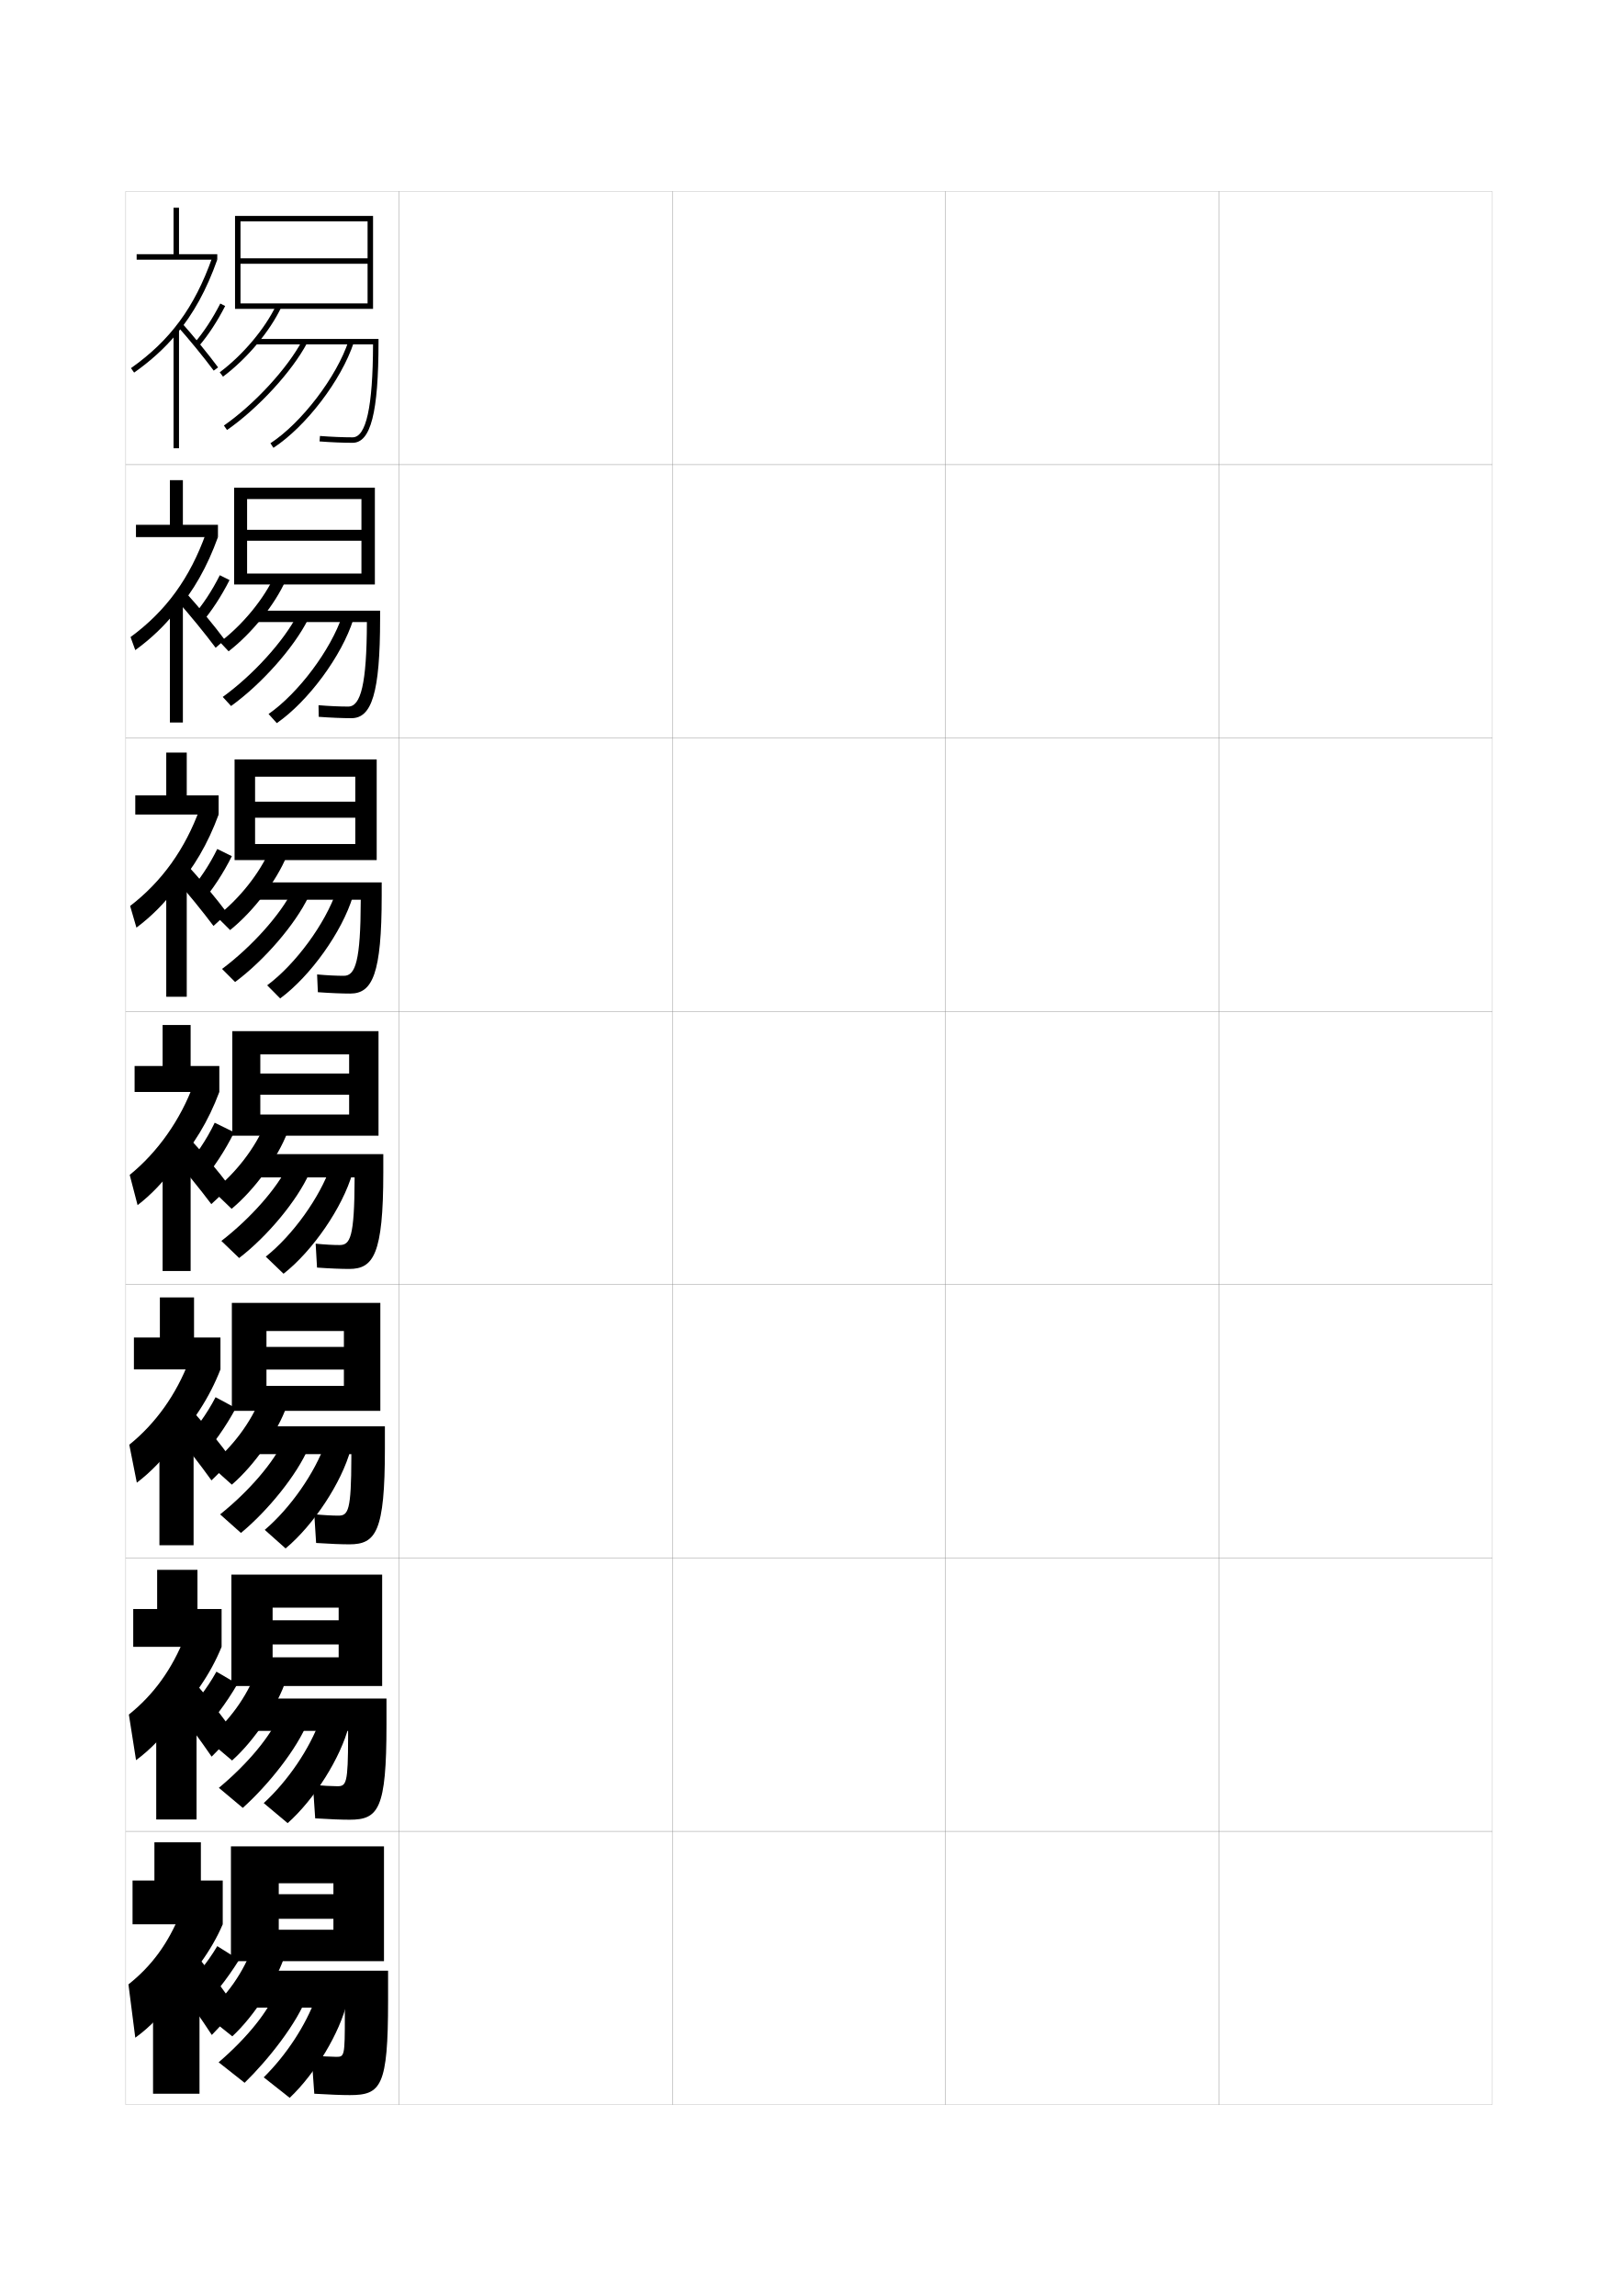
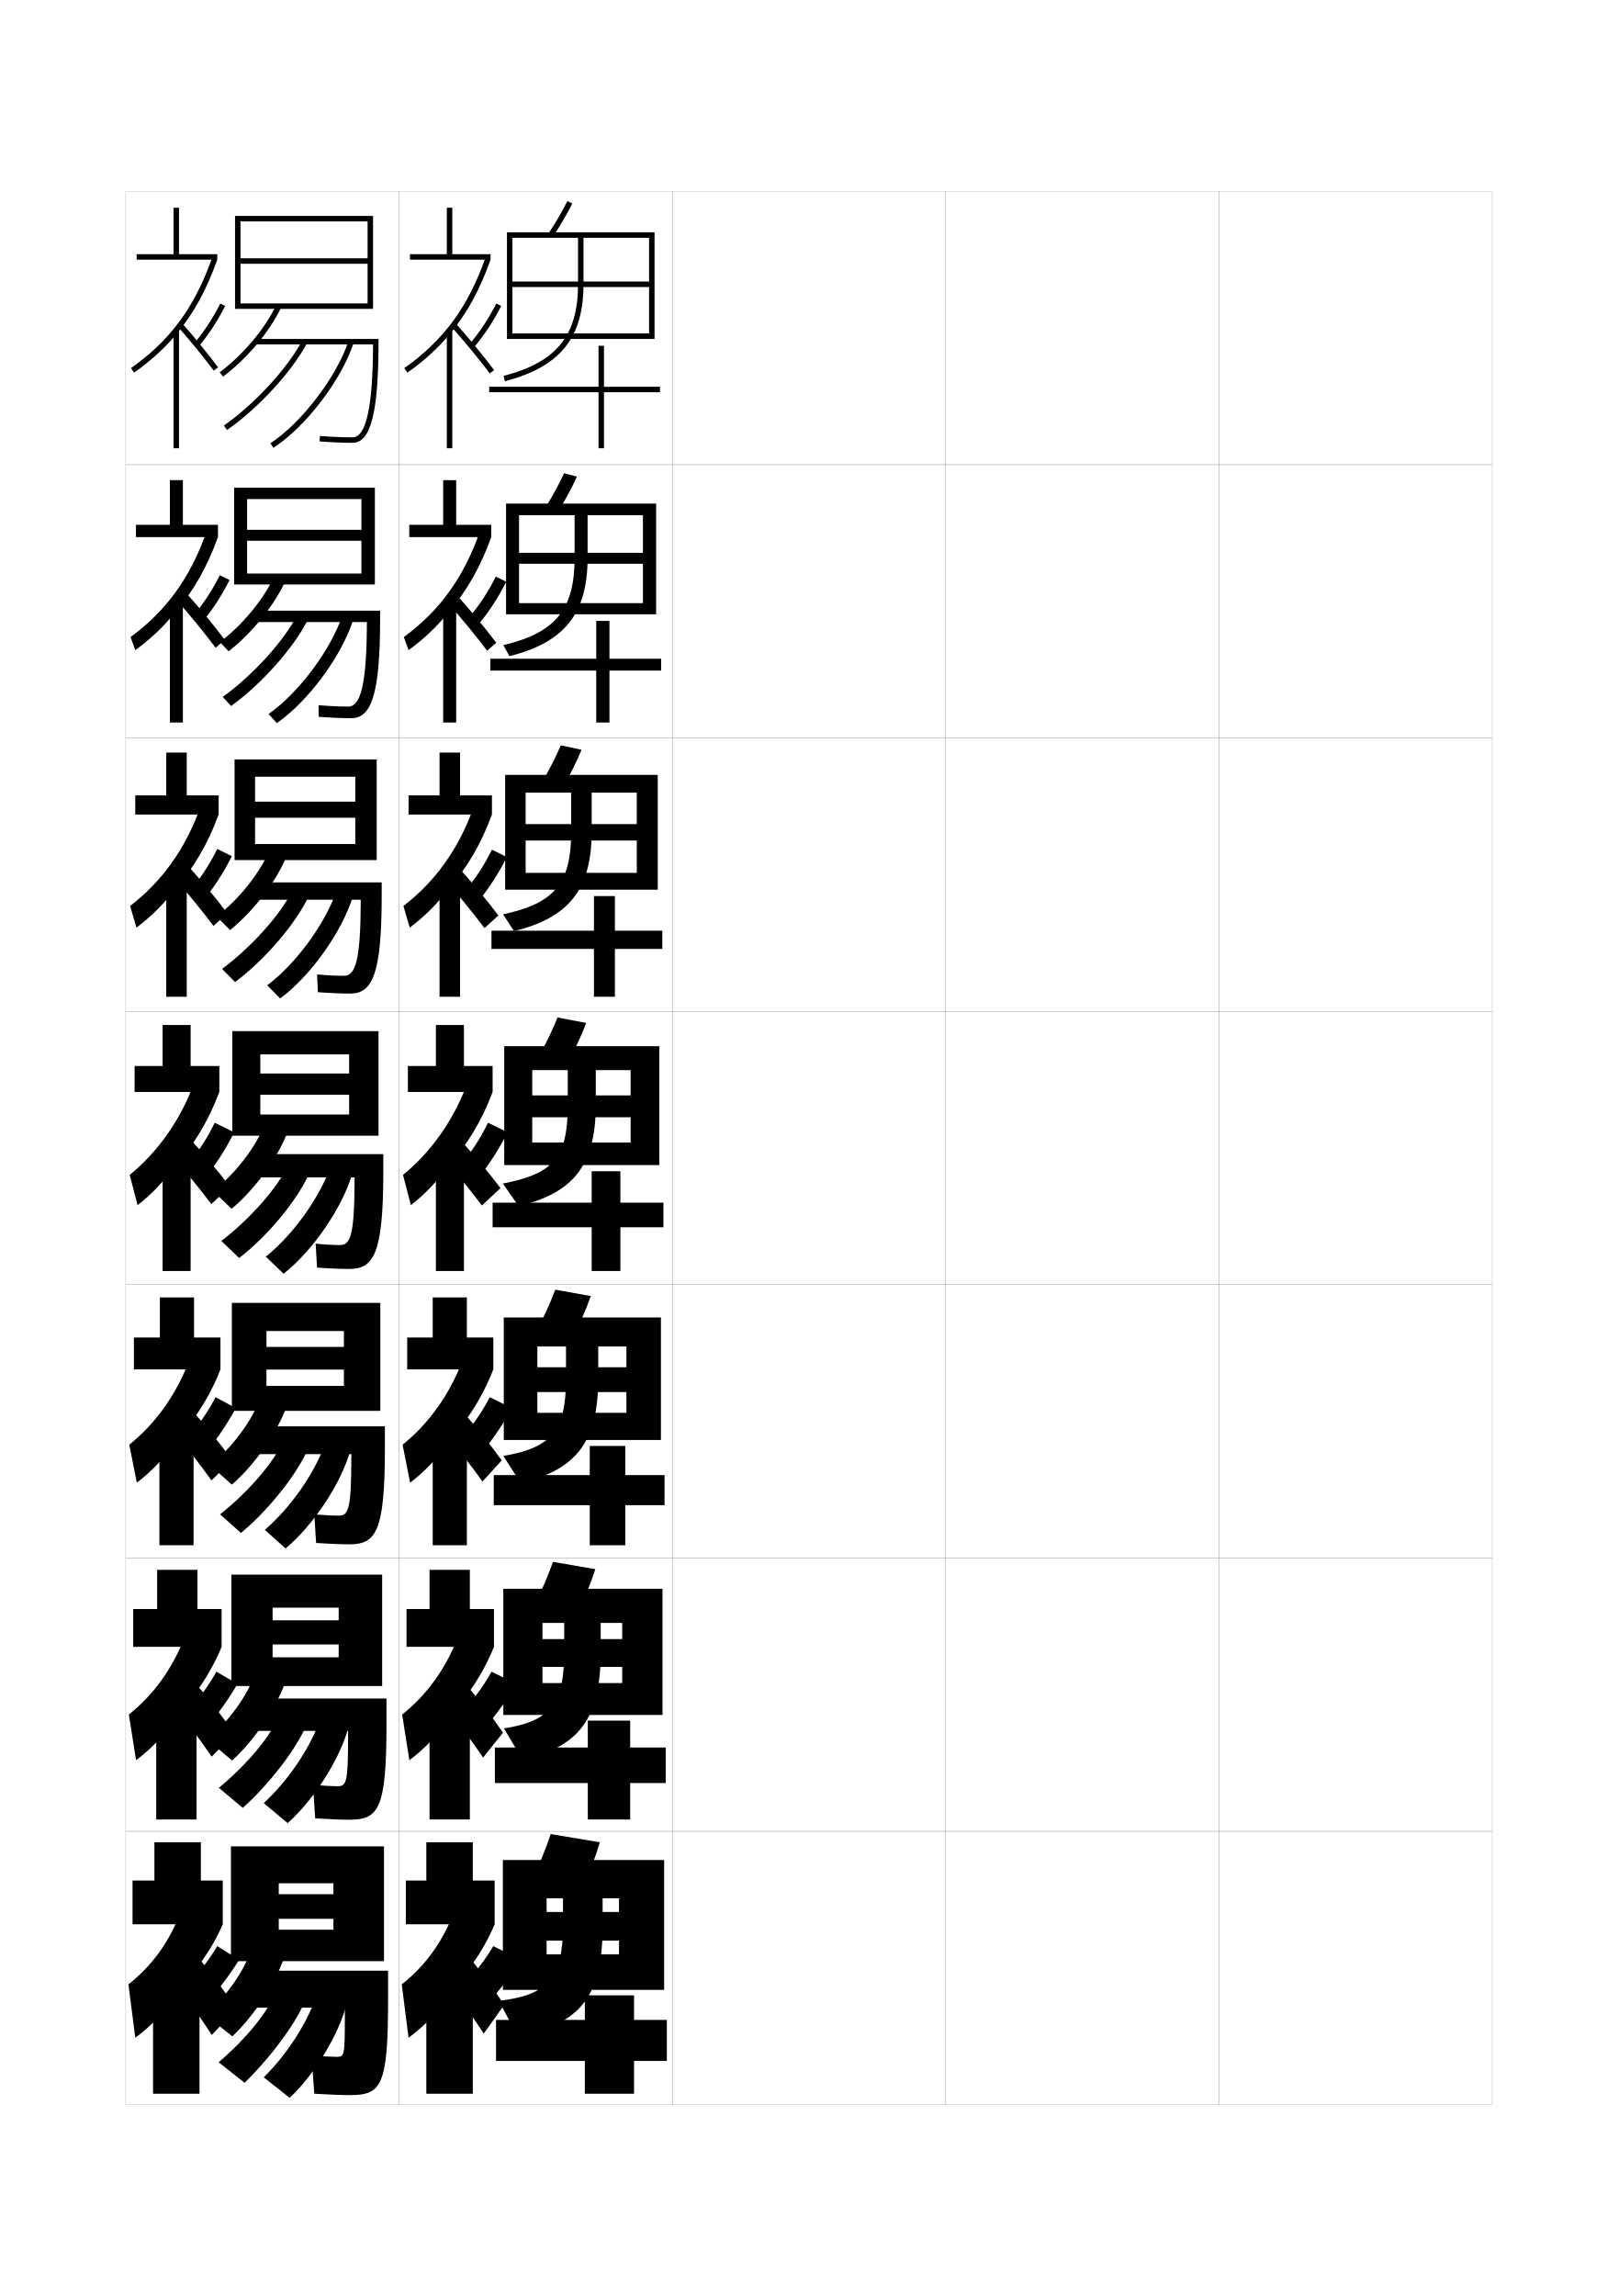
<svg xmlns="http://www.w3.org/2000/svg" version="1.1" id="glyphs" x="0px" y="0px" width="592px" height="840px" viewBox="0 0 592 840" enable-background="new 0 0 592 840" xml:space="preserve">
  <g>
    <rect x="46" y="70" fill="none" stroke="#999999" stroke-width="0.1" width="100" height="100" />
    <rect x="46" y="170" fill="none" stroke="#999999" stroke-width="0.1" width="100" height="100" />
    <rect x="46" y="270" fill="none" stroke="#999999" stroke-width="0.1" width="100" height="100" />
    <rect x="46" y="370" fill="none" stroke="#999999" stroke-width="0.1" width="100" height="100" />
    <rect x="46" y="470" fill="none" stroke="#999999" stroke-width="0.1" width="100" height="100" />
    <rect x="46" y="570" fill="none" stroke="#999999" stroke-width="0.1" width="100" height="100" />
    <rect x="46" y="670" fill="none" stroke="#999999" stroke-width="0.1" width="100" height="100" />
    <rect x="146" y="70" fill="none" stroke="#999999" stroke-width="0.1" width="100" height="100" />
    <rect x="146" y="170" fill="none" stroke="#999999" stroke-width="0.1" width="100" height="100" />
    <rect x="146" y="270" fill="none" stroke="#999999" stroke-width="0.1" width="100" height="100" />
    <rect x="146" y="370" fill="none" stroke="#999999" stroke-width="0.1" width="100" height="100" />
    <rect x="146" y="470" fill="none" stroke="#999999" stroke-width="0.1" width="100" height="100" />
    <rect x="146" y="570" fill="none" stroke="#999999" stroke-width="0.1" width="100" height="100" />
    <rect x="146" y="670" fill="none" stroke="#999999" stroke-width="0.1" width="100" height="100" />
    <rect x="246" y="70" fill="none" stroke="#999999" stroke-width="0.1" width="100" height="100" />
    <rect x="246" y="170" fill="none" stroke="#999999" stroke-width="0.1" width="100" height="100" />
    <rect x="246" y="270" fill="none" stroke="#999999" stroke-width="0.1" width="100" height="100" />
    <rect x="246" y="370" fill="none" stroke="#999999" stroke-width="0.1" width="100" height="100" />
    <rect x="246" y="470" fill="none" stroke="#999999" stroke-width="0.1" width="100" height="100" />
    <rect x="246" y="570" fill="none" stroke="#999999" stroke-width="0.1" width="100" height="100" />
    <rect x="246" y="670" fill="none" stroke="#999999" stroke-width="0.1" width="100" height="100" />
    <rect x="346" y="70" fill="none" stroke="#999999" stroke-width="0.1" width="100" height="100" />
    <rect x="346" y="170" fill="none" stroke="#999999" stroke-width="0.1" width="100" height="100" />
    <rect x="346" y="270" fill="none" stroke="#999999" stroke-width="0.1" width="100" height="100" />
    <rect x="346" y="370" fill="none" stroke="#999999" stroke-width="0.1" width="100" height="100" />
    <rect x="346" y="470" fill="none" stroke="#999999" stroke-width="0.1" width="100" height="100" />
    <rect x="346" y="570" fill="none" stroke="#999999" stroke-width="0.1" width="100" height="100" />
    <rect x="346" y="670" fill="none" stroke="#999999" stroke-width="0.1" width="100" height="100" />
    <rect x="446" y="70" fill="none" stroke="#999999" stroke-width="0.1" width="100" height="100" />
    <rect x="446" y="170" fill="none" stroke="#999999" stroke-width="0.1" width="100" height="100" />
    <rect x="446" y="270" fill="none" stroke="#999999" stroke-width="0.1" width="100" height="100" />
    <rect x="446" y="370" fill="none" stroke="#999999" stroke-width="0.1" width="100" height="100" />
    <rect x="446" y="470" fill="none" stroke="#999999" stroke-width="0.1" width="100" height="100" />
    <rect x="446" y="570" fill="none" stroke="#999999" stroke-width="0.1" width="100" height="100" />
    <rect x="446" y="670" fill="none" stroke="#999999" stroke-width="0.1" width="100" height="100" />
  </g>
  <g>
    <polygon points="79.5,93 79.5,95 50,95 50,93 63.5,93 63.5,76 65.5,76 65.5,93  " />
    <path d="M64.5,122.306c-4.348,5.182-9.409,9.763-15.423,14.011l-1.154-1.633   c14.384-10.16,23.262-22.228,29.692-40.352L79.5,95   C75.604,105.981,70.812,114.782,64.5,122.306L64.5,122.306z" />
    <path d="M66.245,117.833c4.358,4.87,9.934,11.685,13.558,16.571l-1.605,1.191   c-3.592-4.843-9.12-11.599-13.442-16.429L66.245,117.833z" />
    <rect x="63.5" y="120.5" width="2" height="43.5" />
    <path d="M80.609,111.045l1.781,0.91c-2.852,5.586-6.182,10.667-9.631,14.695   l-1.52-1.301C74.589,121.439,77.828,116.493,80.609,111.045z" />
  </g>
  <g>
    <g>
      <polygon points="49.75,192 62.167,192 62.167,175.667 66.917,175.667 66.917,192 79.75,192 79.75,196.5     49.75,196.5   " />
      <path d="M64.23,223.838c-4.074,5.15-9.038,9.884-14.73,14.009l-1.73-4.777    c12.997-9.538,21.703-21.535,27.584-37.959L79.75,196.5    C75.828,207.369,70.792,216.271,64.23,223.838L64.23,223.838z" />
      <path d="M67.947,216.77c4.729,5.217,10.512,12.214,14.298,17.309l-3.34,2.913    c-3.743-5.036-9.491-12.068-14.118-17.275L67.947,216.77z" />
      <rect x="62.167" y="220.75" width="4.75" height="43.583" />
      <path d="M80.428,210.448l3.561,1.771c-3.007,5.956-6.633,11.482-10.444,15.913    l-3.089-2.597C74.105,221.405,77.595,216.122,80.428,210.448z" />
    </g>
    <g>
      <polygon points="49.5,291 60.833,291 60.833,275.333 68.333,275.333 68.333,291 80,291 80,298 49.5,298       " />
      <path d="M63.96,325.37c-3.801,5.119-8.666,10.005-14.038,14.007l-2.307-7.922    c11.61-8.917,20.145-20.843,25.477-35.567L80,298    C76.053,308.757,70.771,317.759,63.96,325.37L63.96,325.37z" />
      <path d="M68.148,316.081c5.1,5.563,11.09,12.743,15.039,18.045l-5.075,4.634    c-3.894-5.229-9.861-12.537-14.794-18.121L68.148,316.081z" />
      <rect x="60.833" y="321" width="7.5" height="43.667" />
      <path d="M79.496,310.602l5.341,2.63c-3.162,6.327-7.085,12.298-11.258,17.131    l-4.658-3.892C72.872,322.122,76.612,316.501,79.496,310.602z" />
    </g>
    <g>
      <polygon points="49.25,390 59.5,390 59.5,375 69.75,375 69.75,390 80.25,390 80.25,399.5 49.25,399.5   " />
      <path d="M63.689,426.902L63.689,426.902c-3.526,5.088-8.294,10.126-13.345,14.006    l-2.884-11.066c10.225-8.295,18.587-20.151,23.369-33.176L80.25,399.5    C76.277,410.145,70.75,419.248,63.689,426.902z" />
      <path d="M68.35,415.393c5.471,5.91,11.668,13.272,15.78,18.782l-6.81,6.356    c-4.045-5.422-10.232-13.006-15.471-18.967L68.35,415.393z" />
      <rect x="59.5" y="421.25" width="10.25" height="43.75" />
      <path d="M78.564,410.755l7.121,3.49c-3.318,6.697-7.537,13.114-12.072,18.349    l-6.227-5.188C71.639,422.838,75.63,416.881,78.564,410.755z" />
    </g>
    <g>
      <polygon points="49,489.333 58.5,489.333 58.5,474.666 71,474.666 71,489.333 80.667,489.333     80.667,501 49,501   " />
      <path d="M63.793,528.102c-3.538,5.178-8.592,10.488-13.73,14.337l-2.756-13.878    c9.649-7.781,17.212-18.385,21.913-30.783L80.667,501    c-3.99,10.252-10.03,19.576-17.707,27.435L63.793,528.102z" />
      <path d="M69.566,515.178c5.346,5.975,11.323,13.371,15.354,19.021l-7.54,7.404    c-3.952-5.547-9.933-13.256-14.98-19.311L69.566,515.178z" />
      <rect x="58.333" y="521.5" width="12.5" height="43.833" />
      <path d="M86.29,515.164c-3.73,6.891-8.234,13.299-13.215,18.731L66.758,527.938    c4.598-4.603,8.905-10.562,12.118-16.768L86.29,515.164z" />
    </g>
    <g>
      <polygon points="48.75,588.666 57.5,588.666 57.5,574.333 72.25,574.333 72.25,588.666     81.083,588.666 81.083,602.5 48.75,602.5   " />
      <path d="M63.896,629.301c-3.549,5.268-8.89,10.85-14.115,14.668l-2.628-16.688    c9.073-7.27,15.837-16.619,20.456-28.392L81.083,602.5    c-4.007,9.859-10.56,19.404-18.853,27.467L63.896,629.301z" />
      <path d="M70.783,614.964c5.221,6.038,10.979,13.47,14.927,19.261l-8.271,8.452    c-3.859-5.673-9.633-13.507-14.49-19.655L70.783,614.964z" />
      <rect x="57.166" y="621.75" width="14.75" height="43.916" />
      <path d="M86.895,616.082c-4.143,7.086-8.932,13.484-14.357,19.115l-6.408-6.729    c4.943-4.637,9.567-10.6,13.059-16.884L86.895,616.082z" />
    </g>
  </g>
  <g>
    <polygon points="48.5,704 48.5,688 56.5,688 56.5,674 73.5,674 73.5,688 81.5,688 81.5,704  " />
    <path d="M64,730.5c-3.56,5.356-9.188,11.211-14.5,15L47,726c8.498-6.757,14.462-14.854,19-26l15.5,4   c-4.023,9.467-11.089,19.233-20,27.5L64,730.5z" />
    <path d="M72,715.5c5.096,6.102,10.635,13.567,14.5,19.5l-9,9.5c-3.767-5.799-9.334-13.759-14-20   L72,715.5z" />
    <rect x="56" y="722" width="17" height="44" />
    <path d="M87.5,717c-4.556,7.28-9.629,13.671-15.5,19.5l-6.5-7.5c5.29-4.67,10.229-10.637,14-17   L87.5,717z" />
  </g>
  <g>
    <polygon points="134.5,96.5 88,96.5 88,94.5 134.5,94.5 134.5,81 88,81 88,113 86,113 86,79 136.5,79 136.5,113 88,113 88,111    134.5,111  " />
    <path d="M81.6,137.801l-1.199-1.602c8.525-6.377,16.648-16.043,20.695-24.626   l1.809,0.854C98.729,121.282,90.366,131.242,81.6,137.801z" />
    <path d="M129,162c-3.533,0-7.935-0.184-12.077-0.503l0.154-1.994   C121.17,159.818,125.516,160,129,160c4.975,0,7.43-11.126,7.498-34l0,0H93.5v-2h45v1   C138.5,150.935,135.658,162,129,162z" />
    <path d="M83.071,157.32l-1.143-1.641c11.173-7.782,23.238-20.882,28.688-31.148   l1.766,0.938C106.803,135.982,94.475,149.378,83.071,157.32z" />
    <path d="M100.047,163.837l-1.094-1.674c11.408-7.455,24.236-24.268,28.598-37.477   l1.898,0.627C124.892,139.119,111.977,156.041,100.047,163.837z" />
  </g>
  <g>
    <polygon points="132.25,197.833 90.416,197.833 90.416,193.833 132.25,193.833    132.25,182.583 90.416,182.583 90.416,213.833 85.667,213.833 85.667,178.417    137.167,178.417 137.167,213.833 90.416,213.833 90.416,209.833 132.25,209.833  " />
    <path d="M100.647,210.216l4.006,1.839c-3.956,8.999-12.345,19.514-21.004,26.229   l-3.166-3.379C88.899,228.51,96.733,218.939,100.647,210.216z" />
    <path d="M134.248,227.75v-0.167h-40.582v-4.167h45.417v2.917   c0,27.286-3.106,36.417-10.5,36.417c-3.276,0-7.583-0.175-11.968-0.502l-0.064-4.247   C120.467,258.331,124.352,258.5,127.417,258.5C132.022,258.5,134.185,250.176,134.248,227.75z" />
    <path d="M108.744,225.018l3.896,1.735c-5.225,10.335-17.029,23.594-28.092,31.543   l-3.044-3.322C92.516,247.034,103.813,234.598,108.744,225.018z" />
    <path d="M125.267,225.149l4.016,1.472c-4.243,13.369-16.479,29.943-28.002,37.937   l-3.011-3.344C109.172,253.621,121.031,237.811,125.267,225.149z" />
  </g>
  <g>
    <polygon points="130,299.167 93.333,299.167 93.333,293.292 130,293.292 130,284.167    93.333,284.167 93.333,314.667 85.833,314.667 85.833,277.833 137.833,277.833    137.833,314.667 93.333,314.667 93.333,308.792 130,308.792  " />
    <path d="M98.872,310.577l6.031,2.607c-3.735,9.144-12.153,20.212-20.703,27.083   l-4.958-4.939C87.546,328.916,95.091,319.439,98.872,310.577z" />
    <path d="M131.999,329.5v-0.333H93.833v-6.333h45.833v4.833   c0,28.638-3.372,35.833-11.5,35.833c-3.019,0-7.233-0.166-11.859-0.501l-0.282-6.498   C119.765,356.844,123.188,357,125.833,357C130.07,357,131.939,351.479,131.999,329.5z" />
    <path d="M107.045,325.723l5.852,2.315c-4.87,10.157-16.15,23.278-26.874,31.236   l-4.771-4.786C92.104,346.388,102.634,334.615,107.045,325.723z" />
    <path d="M123.158,325.831l5.959,2.099c-3.93,12.932-15.485,29.158-26.602,37.349   l-4.756-4.797C108.157,352.752,119.046,337.943,123.158,325.831z" />
  </g>
  <g>
    <g>
      <polygon points="138.5,377.25 138.5,415.5 95.25,415.5 95.25,407.75 127.75,407.75 127.75,400.5 95.25,400.5 95.25,392.75     127.75,392.75 127.75,385.75 95.25,385.75 95.25,415.5 85,415.5 85,377.25   " />
      <path d="M97.098,410.938l8.055,3.375C101.638,423.6,93.192,435.223,84.75,442.25l-6.75-6.5    C86.193,429.322,93.449,419.939,97.098,410.938z" />
      <path d="M129.75,431.25v-0.5H94v-8.5h46.25V429c0,29.989-3.637,35.25-12.5,35.25    c-2.762,0-6.882-0.157-11.75-0.5l-0.5-8.75c3.562,0.356,6.525,0.5,8.75,0.5    C128.118,455.5,129.694,452.781,129.75,431.25z" />
      <path d="M105.346,426.428l7.809,2.895C108.64,439.301,97.884,452.285,87.5,460.25L81,454    C91.693,445.741,101.454,434.633,105.346,426.428z" />
      <path d="M121.049,426.512l7.902,2.727C125.336,441.732,114.46,457.611,103.75,466l-6.5-6.25    C107.143,451.883,117.061,438.076,121.049,426.512z" />
    </g>
    <g>
      <polygon points="97.5,516.166 97.5,507.041 125.833,507.041 125.833,501.062 97.5,501.062     97.5,492.771 125.833,492.771 125.833,486.958 97.5,486.958 97.5,516.166 84.833,516.166     84.833,476.666 139.167,476.666 139.167,516.166   " />
      <path d="M95.44,511.166l9.495,3.209c-3.294,9.431-11.767,21.608-20.102,28.791    l-7.958-7.125C84.958,529.597,91.924,520.309,95.44,511.166z" />
      <path d="M128.56,533.334V532H92.667v-10.166h48.167V530c0,30.439-3.28,35-13,35    c-2.811,0-7.058-0.16-12.167-0.5L115,554c3.456,0.332,6.788,0.5,8.833,0.5    C127.423,554.5,128.522,552.641,128.56,533.334z" />
      <path d="M103.772,526.994l9.164,2.555c-4.256,10.054-14.977,23.18-24.77,31.285    l-7.625-6.792C91.26,545.451,100.286,534.816,103.772,526.994z" />
      <path d="M119.074,527.883l9.227,2.442C125,542.383,114.804,557.913,104.5,566.5    l-7.625-6.791C106.262,551.703,115.21,538.899,119.074,527.883z" />
    </g>
    <g>
      <polygon points="99.75,616.833 99.75,606.333 123.917,606.333 123.917,601.625 99.75,601.625     99.75,592.792 123.917,592.792 123.917,588.166 99.75,588.166 99.75,616.833 84.667,616.833     84.667,576.083 139.833,576.083 139.833,616.833   " />
      <path d="M93.782,611.396l10.935,3.042c-3.075,9.574-11.575,22.307-19.801,29.646    l-9.167-7.75C83.722,629.871,90.399,620.678,93.782,611.396z" />
      <path d="M127.37,635.417V633.25H91.333v-11.833h50.083V631c0,30.891-2.923,34.75-13.5,34.75    c-2.859,0-7.233-0.162-12.584-0.5L114.5,653c3.349,0.307,7.05,0.5,8.917,0.5    C126.727,653.5,127.351,652.5,127.37,635.417z" />
      <path d="M102.199,627.56l10.519,2.215c-3.997,10.13-14.684,23.398-23.885,31.643    l-8.75-7.333C90.827,645.162,99.118,634.999,102.199,627.56z" />
      <path d="M117.1,629.254l10.551,2.158C124.663,643.032,115.147,658.215,105.25,667    l-8.75-7.333C105.382,651.524,113.36,639.723,117.1,629.254z" />
    </g>
  </g>
  <g>
    <polygon points="102,717.5 102,706 122,706 122,702 102,702 102,693 122,693 122,689 102,689 102,717.5 84.5,717.5 84.5,675.5    140.5,675.5 140.5,717.5  " />
    <path d="M92.5,712l12,2.5c-2.854,9.718-11.382,23.005-19.5,30.5l-10-8   C82.86,730.521,89.25,721.422,92.5,712z" />
    <path d="M114,752c3.242,0.282,7.312,0.5,9,0.5c3.031,0,3.18-0.141,3.18-15v-3H90V721h52v11   c0,31.341-2.567,34.5-14,34.5c-2.907,0-7.408-0.165-13-0.5L114,752z" />
    <path d="M101,728.5l11.5,1.5c-3.738,10.206-14.392,23.617-23,32l-9.5-7.5   C90.769,745.247,98.325,735.558,101,728.5z" />
    <path d="M115.5,731l11.5,1.5c-2.673,11.183-11.51,26.017-21,35l-9.5-7.5   C104.877,751.721,111.885,740.921,115.5,731z" />
  </g>
+   <g>
+     <path d="M202.331,86.556l-1.662-1.111c2.554-3.818,5.081-8.151,6.936-11.889   l1.791,0.889C207.478,78.312,204.969,82.613,202.331,86.556z" />
+     <path d="M239.5,85v39h-52v-2h50v-17h-50v-2h50V87h-24v17c0,19.643-8.598,30.25-28.749,35.468l-0.502-1.936   C203.604,132.52,211.5,122.805,211.5,104V87h-24v37h-2V85H239.5z" />
+     <polygon points="241.5,143.5 221,143.5 221,164 219,164 219,143.5 179,143.5 179,141.5 219,141.5 219,126.5 221,126.5 221,141.5    241.5,141.5  " />
+   </g>
+   <g>
+     <g>
+       <path d="M204.126,187.305l-4.67-1.444c2.591-4.117,5.096-8.705,6.946-12.741    l4.694,1.259C209.221,178.532,206.763,183.073,204.126,187.305z" />
+       <path d="M240.083,184.25v40.5h-50.167v-4.084H235.25V206.25h-45.333v-4H235.25V188.5H215v15.583    c0,20.551-8.565,30.925-28.583,35.979l-2.251-4.04    C203.295,231.485,210.25,222.993,210.25,204.083V188.5h-20.333v36.25h-4.75v-40.5H240.083z" />
+       <polygon points="241.917,245.333 223,245.333 223,264.333 218.167,264.333 218.167,245.333     179.417,245.333 179.417,241 218.167,241 218.167,227.166 223,227.166     223,241 241.917,241   " />
+     </g>
+     <g>
+       <path d="M205.923,288.055l-7.679-1.776c2.627-4.415,5.111-9.258,6.958-13.593    l7.597,1.629C210.965,278.753,208.557,283.534,205.923,288.055z" />
+       <path d="M240.667,283.5v42h-48.333v-6.167H233V307.5h-40.667v-6H233V290h-16.5v14.167    c0,21.458-8.533,31.6-28.417,36.489l-4-6.145    C202.986,330.451,209,323.181,209,304.167V290h-16.667v35.5h-7.5v-42H240.667z" />
+       <polygon points="242.333,347.167 225,347.167 225,364.667 217.333,364.667 217.333,347.167     179.833,347.167 179.833,340.5 217.333,340.5 217.333,327.833 225,327.833 225,340.5     242.333,340.5   " />
+     </g>
+     <g>
+       <path d="M207.719,388.805l-10.688-2.109c2.664-4.713,5.126-9.811,6.969-14.445l10.5,2    C212.709,378.975,210.351,383.994,207.719,388.805z" />
+       <path d="M241.25,382.75v43.5h-46.5V418h36v-9.25h-36v-8h36v-9.25H218v12.75c0,22.366-8.501,32.274-28.25,37L184,433    c18.677-3.583,23.75-9.631,23.75-28.75V391.5h-13v34.75H184.5v-43.5H241.25z" />
+       <polygon points="242.75,449 227,449 227,465 216.5,465 216.5,449 180.25,449 180.25,440 216.5,440 216.5,428.5 227,428.5 227,440     242.75,440   " />
+     </g>
+     <g>
+       <path d="M209.479,489.537l-13.292-2.406c2.7-5.012,5.141-10.363,6.979-15.298    l13,2.333C214.417,479.178,212.109,484.437,209.479,489.537z" />
+       <path d="M241.833,482v44.833H196.625V516.875h32.583v-7.584H196.625v-9.083h32.583V492.625h-10.312    v11.709c0,23.551-8.328,33.484-28.417,38.166l-6.292-9.833    c17.699-3.054,22.917-9.231,22.917-28.333V492.625H196.625v34.208h-12.292V482H241.833z" />
+       <polygon points="243.167,550.666 228.792,550.666 228.792,565.334 215.792,565.334     215.792,550.666 180.667,550.666 180.667,539.666 215.792,539.666 215.792,529     228.792,529 228.792,539.666 243.167,539.666   " />
+     </g>
+     <g>
+       <path d="M211.239,590.269l-15.896-2.703c2.736-5.31,5.155-10.915,6.99-16.149    l15.5,2.667C216.126,579.38,213.868,584.879,211.239,590.269z" />
+       <path d="M242.417,581.25v46.166H198.5V615.75h29.167v-5.917H198.5v-10.167h29.167V593.75h-7.875    v10.667c0,24.735-8.154,34.694-28.583,39.333L184.375,632.334    c16.721-2.523,22.083-8.833,22.083-27.917V593.75H198.5v33.666h-14.333V581.25H242.417z" />
+       <polygon points="243.583,652.333 230.583,652.333 230.583,665.667 215.083,665.667     215.083,652.333 181.083,652.333 181.083,639.333 215.083,639.333 215.083,629.5     230.583,629.5 230.583,639.333 243.583,639.333   " />
+     </g>
+   </g>
+   <g>
+     <path d="M219.5,674c-1.666,5.583-3.873,11.321-6.5,17l-18.5-3c2.772-5.607,5.17-11.468,7-17   L219.5,674z" />
+     <path d="M182.5,732c17.993-1.993,23.5-8.434,23.5-27.5v-10h-6V728h-16v-47.5h59V728h-43v-13h26.5v-5H200v-10.5h26.5v-5   h-6v10c0,25.921-7.98,35.904-31,40.5L182.5,732z" />
+     <polygon points="232,730 232,739 244,739 244,754 232,754 232,766 214,766 214,754 181.5,754 181.5,739 214,739 214,730  " />
+   </g>
+   <g>
+     <polygon points="179.5,93 179.5,95 150,95 150,93 163.5,93 163.5,76 165.5,76 165.5,93  " />
+     <polygon points="162.167,175.666 166.917,175.666 166.917,192 179.75,192 179.75,196.5    149.75,196.5 149.75,192 162.167,192  " />
+     <polygon points="160.833,275.333 168.333,275.333 168.333,291 180,291 180,298 149.5,298 149.5,291    160.833,291  " />
+     <polygon points="149.25,390 159.5,390 159.5,375 169.75,375 169.75,390 180.25,390 180.25,399.5 149.25,399.5  " />
+     <polygon points="180.5,501 149,501 149,489.333 158.333,489.333 158.333,474.666    170.833,474.666 170.833,489.333 180.5,489.333  " />
+     <polygon points="180.75,602.5 148.75,602.5 148.75,588.666 157.167,588.666 157.167,574.334    171.917,574.334 171.917,588.666 180.75,588.666  " />
+     <polygon points="181,704 181,688 173,688 173,674 156,674 156,688 148.5,688 148.5,704  " />
+   </g>
+   <g>
+     <path d="M164.5,122.306c-4.348,5.182-9.409,9.763-15.423,14.011l-1.154-1.633   c14.384-10.16,23.262-22.228,29.692-40.352L179.5,95   C175.604,105.981,170.812,114.782,164.5,122.306L164.5,122.306z" />
+     <g>
+       <path d="M165.257,119.669c4.478,4.971,10.211,11.933,13.942,16.93l1.602-1.197    c-3.764-5.04-9.544-12.06-14.058-17.07L165.257,119.669z" />
+     </g>
+     <rect x="163.5" y="120.5" width="2" height="43.5" />
+     <path d="M181.609,111.045l1.781,0.91c-2.852,5.586-6.182,10.667-9.631,14.695   l-1.52-1.301C175.589,121.439,178.828,116.493,181.609,111.045z" />
+   </g>
+   <g>
+     <g>
+       <path d="M164.229,223.838c-4.074,5.15-9.038,9.884-14.73,14.009l-1.731-4.777    c12.997-9.539,21.704-21.536,27.585-37.96l4.396,1.39    C175.828,207.369,170.792,216.271,164.229,223.838L164.229,223.838z" />
+       <path d="M163.787,220.467c4.731,5.301,10.616,12.47,14.452,17.608l3.337-2.917    c-3.88-5.197-9.799-12.331-14.631-17.641L163.787,220.467z" />
+       <rect x="162.167" y="220.75" width="4.75" height="43.583" />
+       <path d="M171.456,226.035c3.65-4.13,7.139-9.413,9.972-15.087l3.806,1.892    c-3.007,5.956-6.633,11.483-10.445,15.913L171.456,226.035z" />
+     </g>
+     <g>
+       <path d="M163.959,325.37c-3.8,5.119-8.666,10.005-14.038,14.007l-2.307-7.921    c11.611-8.917,20.145-20.844,25.477-35.568L180,298    C176.053,308.757,170.771,317.759,163.959,325.37L163.959,325.37z" />
+       <path d="M162.318,321.266c4.985,5.631,11.021,13.008,14.961,18.288l5.074-4.637    c-3.996-5.354-10.055-12.602-15.206-18.212L162.318,321.266z" />
+       <rect x="160.833" y="321" width="7.5" height="43.667" />
+       <path d="M169.421,326.721c3.951-4.349,7.691-9.969,10.575-15.869l5.463,2.691    c-3.163,6.327-7.085,12.298-11.258,17.131L169.421,326.721z" />
+     </g>
+     <g>
+       <path d="M163.689,426.902L163.689,426.902c-3.526,5.088-8.294,10.126-13.345,14.006    l-2.884-11.066c10.225-8.295,18.587-20.151,23.369-33.176L180.25,399.5    C176.277,410.145,170.75,419.248,163.689,426.902z" />
+       <path d="M160.85,422.064c5.238,5.961,11.426,13.545,15.471,18.967l6.81-6.356    c-4.112-5.51-10.31-12.872-15.78-18.782L160.85,422.064z" />
+       <rect x="159.5" y="421.25" width="10.25" height="43.75" />
+       <path d="M167.387,427.406l6.227,5.188c4.535-5.234,8.754-11.651,12.072-18.349    l-7.121-3.49C175.63,416.881,171.639,422.838,167.387,427.406z" />
+     </g>
+     <g>
+       <path d="M162.96,528.436l0.833-0.334c-3.537,5.178-8.592,10.488-13.729,14.338    l-2.756-13.879c9.648-7.781,17.212-18.385,21.913-30.783L180.5,501    C176.392,511.532,170.465,520.736,162.96,528.436z" />
+       <path d="M161.566,522.709c5.048,6.055,11.028,13.764,14.98,19.312l7.04-7.738    c-4.03-5.65-10.008-13.047-15.354-19.021L161.566,522.709z" />
+       <rect x="158.333" y="521.5" width="12.5" height="43.834" />
+       <path d="M167.091,527.938l6.985,5.959c4.98-5.434,9.484-11.842,13.214-18.732    l-8.08-3.994C175.996,517.375,171.689,523.336,167.091,527.938z" />
+     </g>
+     <g>
+       <path d="M162.23,629.968l1.667-0.667c-3.548,5.267-8.89,10.85-14.115,14.669    l-2.628-16.689c9.073-7.27,15.837-16.619,20.457-28.392L180.75,602.5    C176.505,612.92,170.179,622.226,162.23,629.968z" />
+       <path d="M162.283,623.354c4.857,6.148,10.631,13.982,14.49,19.656l7.27-9.119    c-3.948-5.792-9.706-13.223-14.927-19.261L162.283,623.354z" />
+       <rect x="157.167" y="621.75" width="14.75" height="43.917" />
+       <path d="M166.795,628.469l7.743,6.729c5.426-5.631,10.214-12.03,14.357-19.116    l-9.04-4.497C176.363,617.869,171.74,623.833,166.795,628.469z" />
+     </g>
+   </g>
+   <g>
+     <path d="M161.5,731.5c8.394-7.786,15.119-17.192,19.5-27.5l-15-4   c-4.538,11.146-10.502,19.243-19,26l2.5,19.5c5.312-3.789,10.94-9.644,14.5-15L161.5,731.5z" />
+     <path d="M163,724c4.666,6.241,10.233,14.201,14,20l7.5-10.5c-3.865-5.933-9.404-13.398-14.5-19.5   L163,724z" />
+     <rect x="156" y="722" width="17" height="44" />
+     <path d="M180.5,712c-3.771,6.363-8.71,12.33-14,17l8.5,7.5c5.871-5.829,10.944-12.22,15.5-19.5   L180.5,712z" />
+   </g>
</svg>
